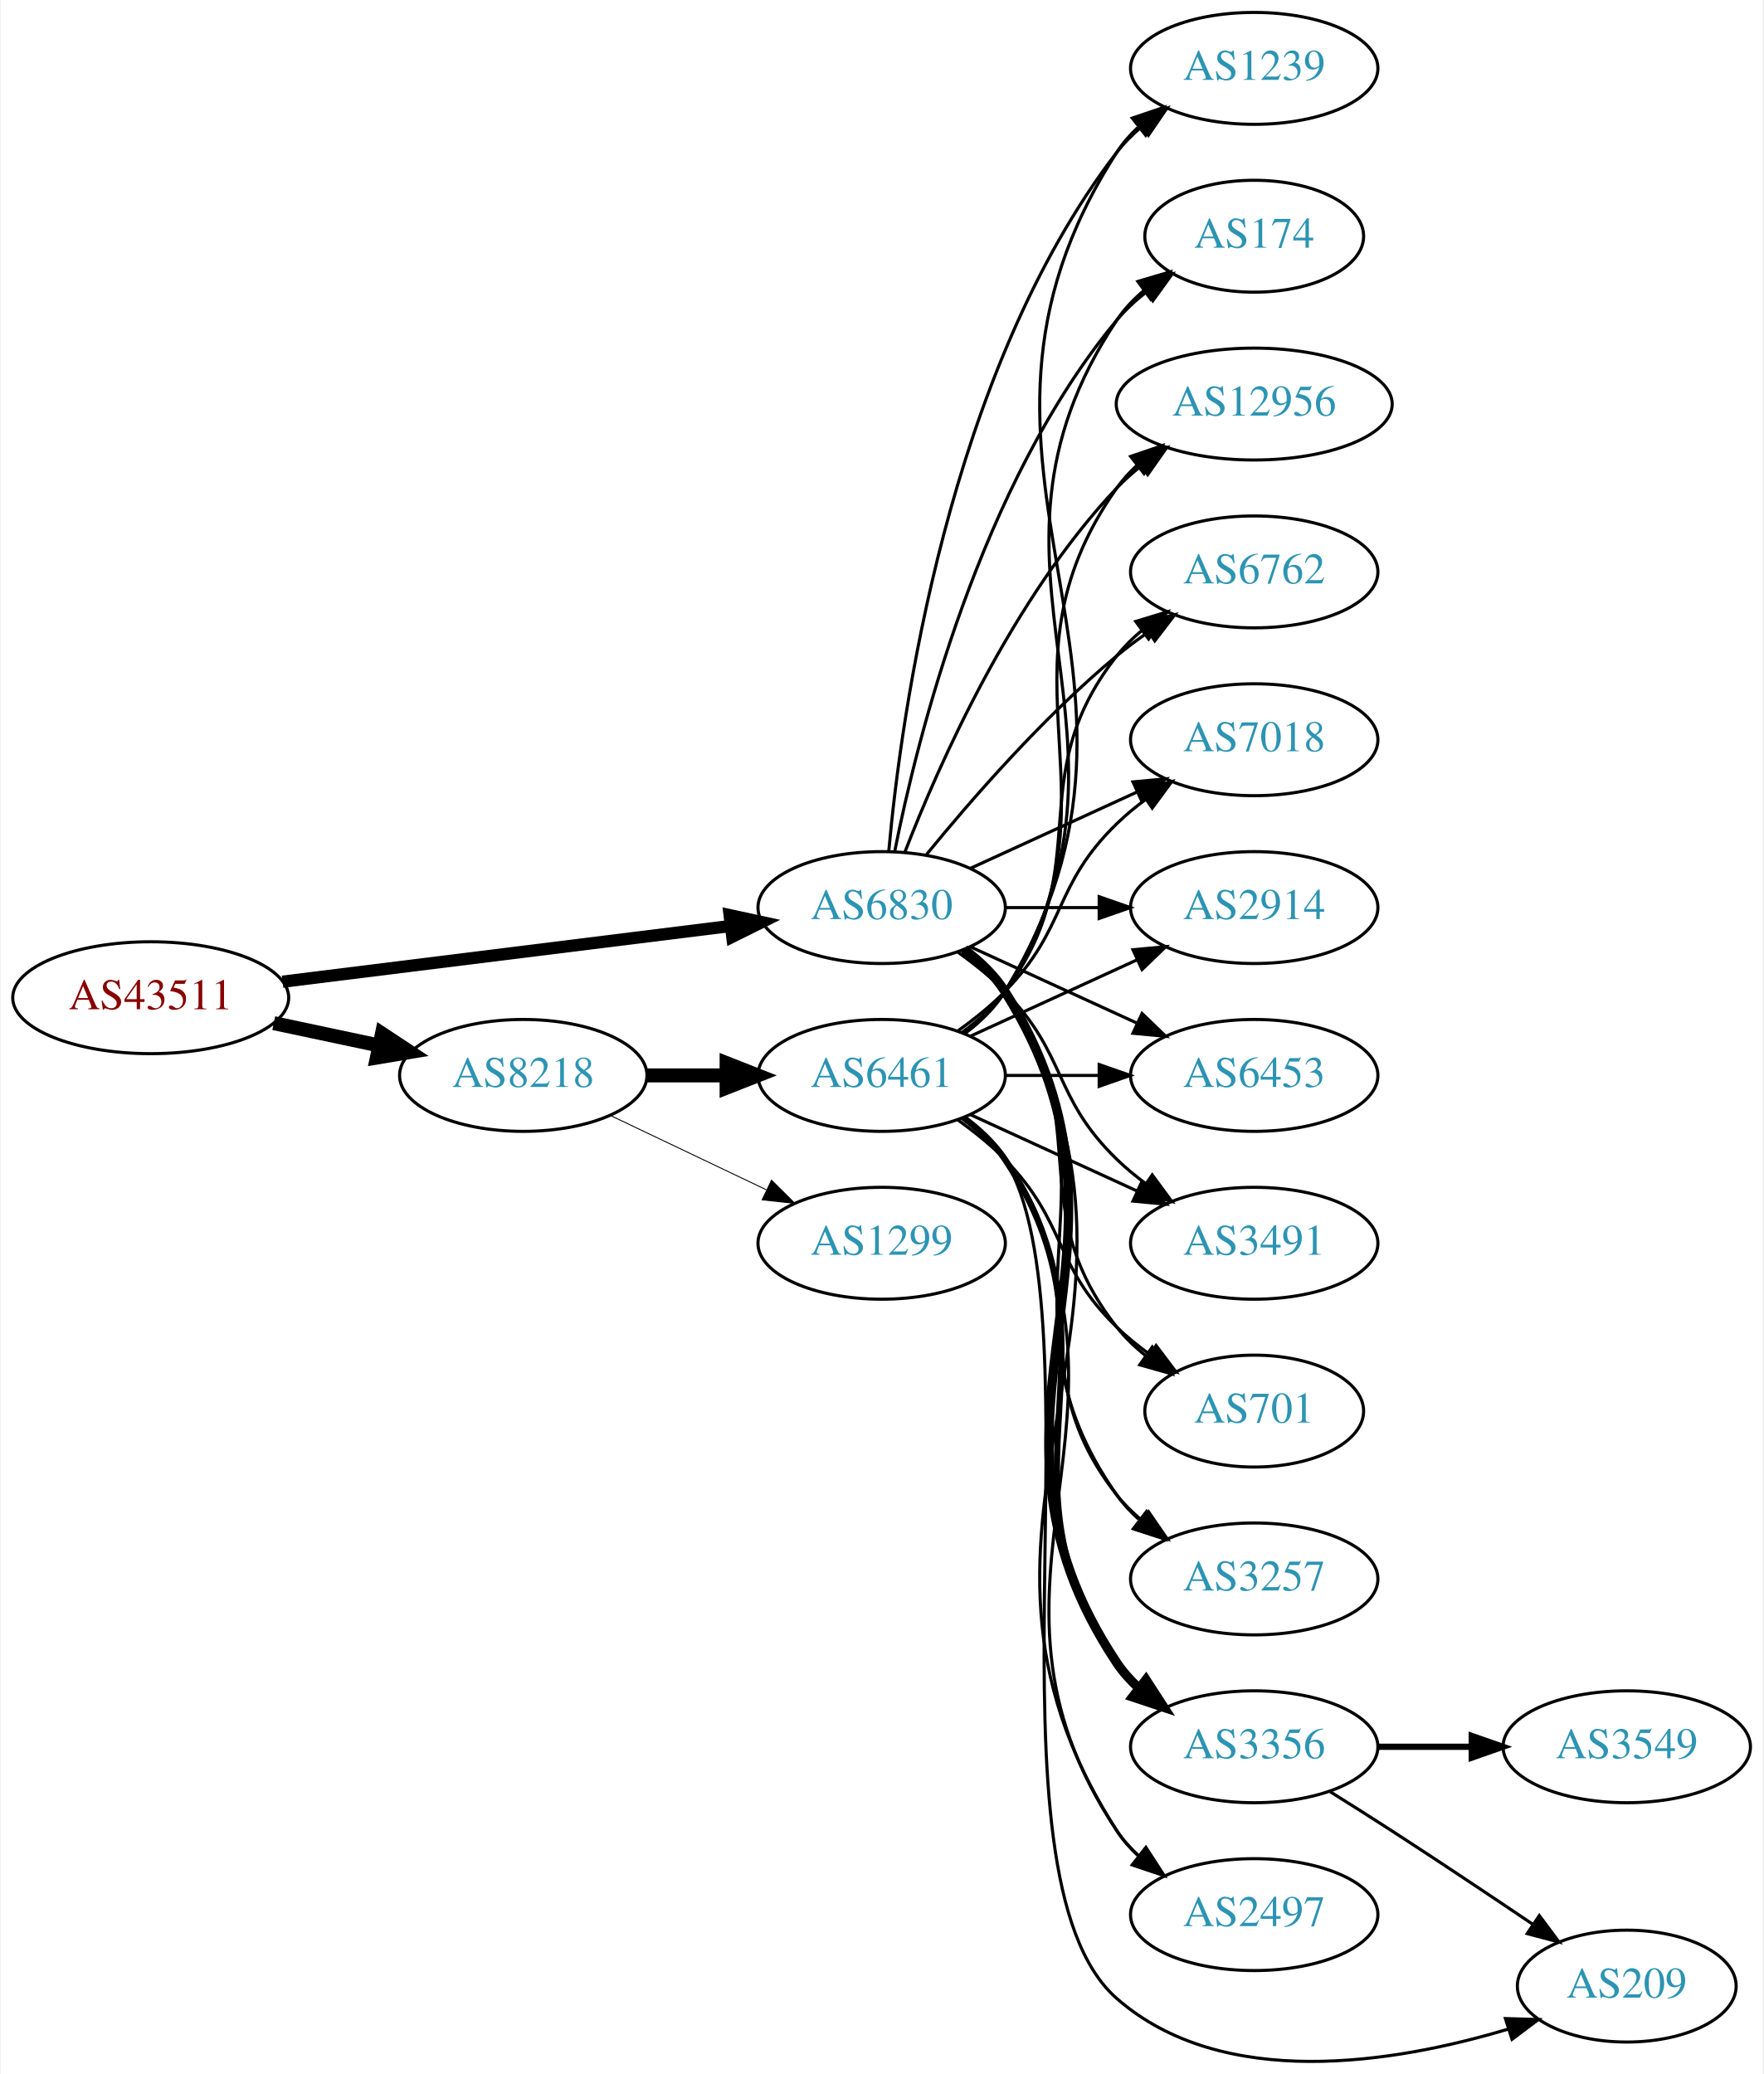
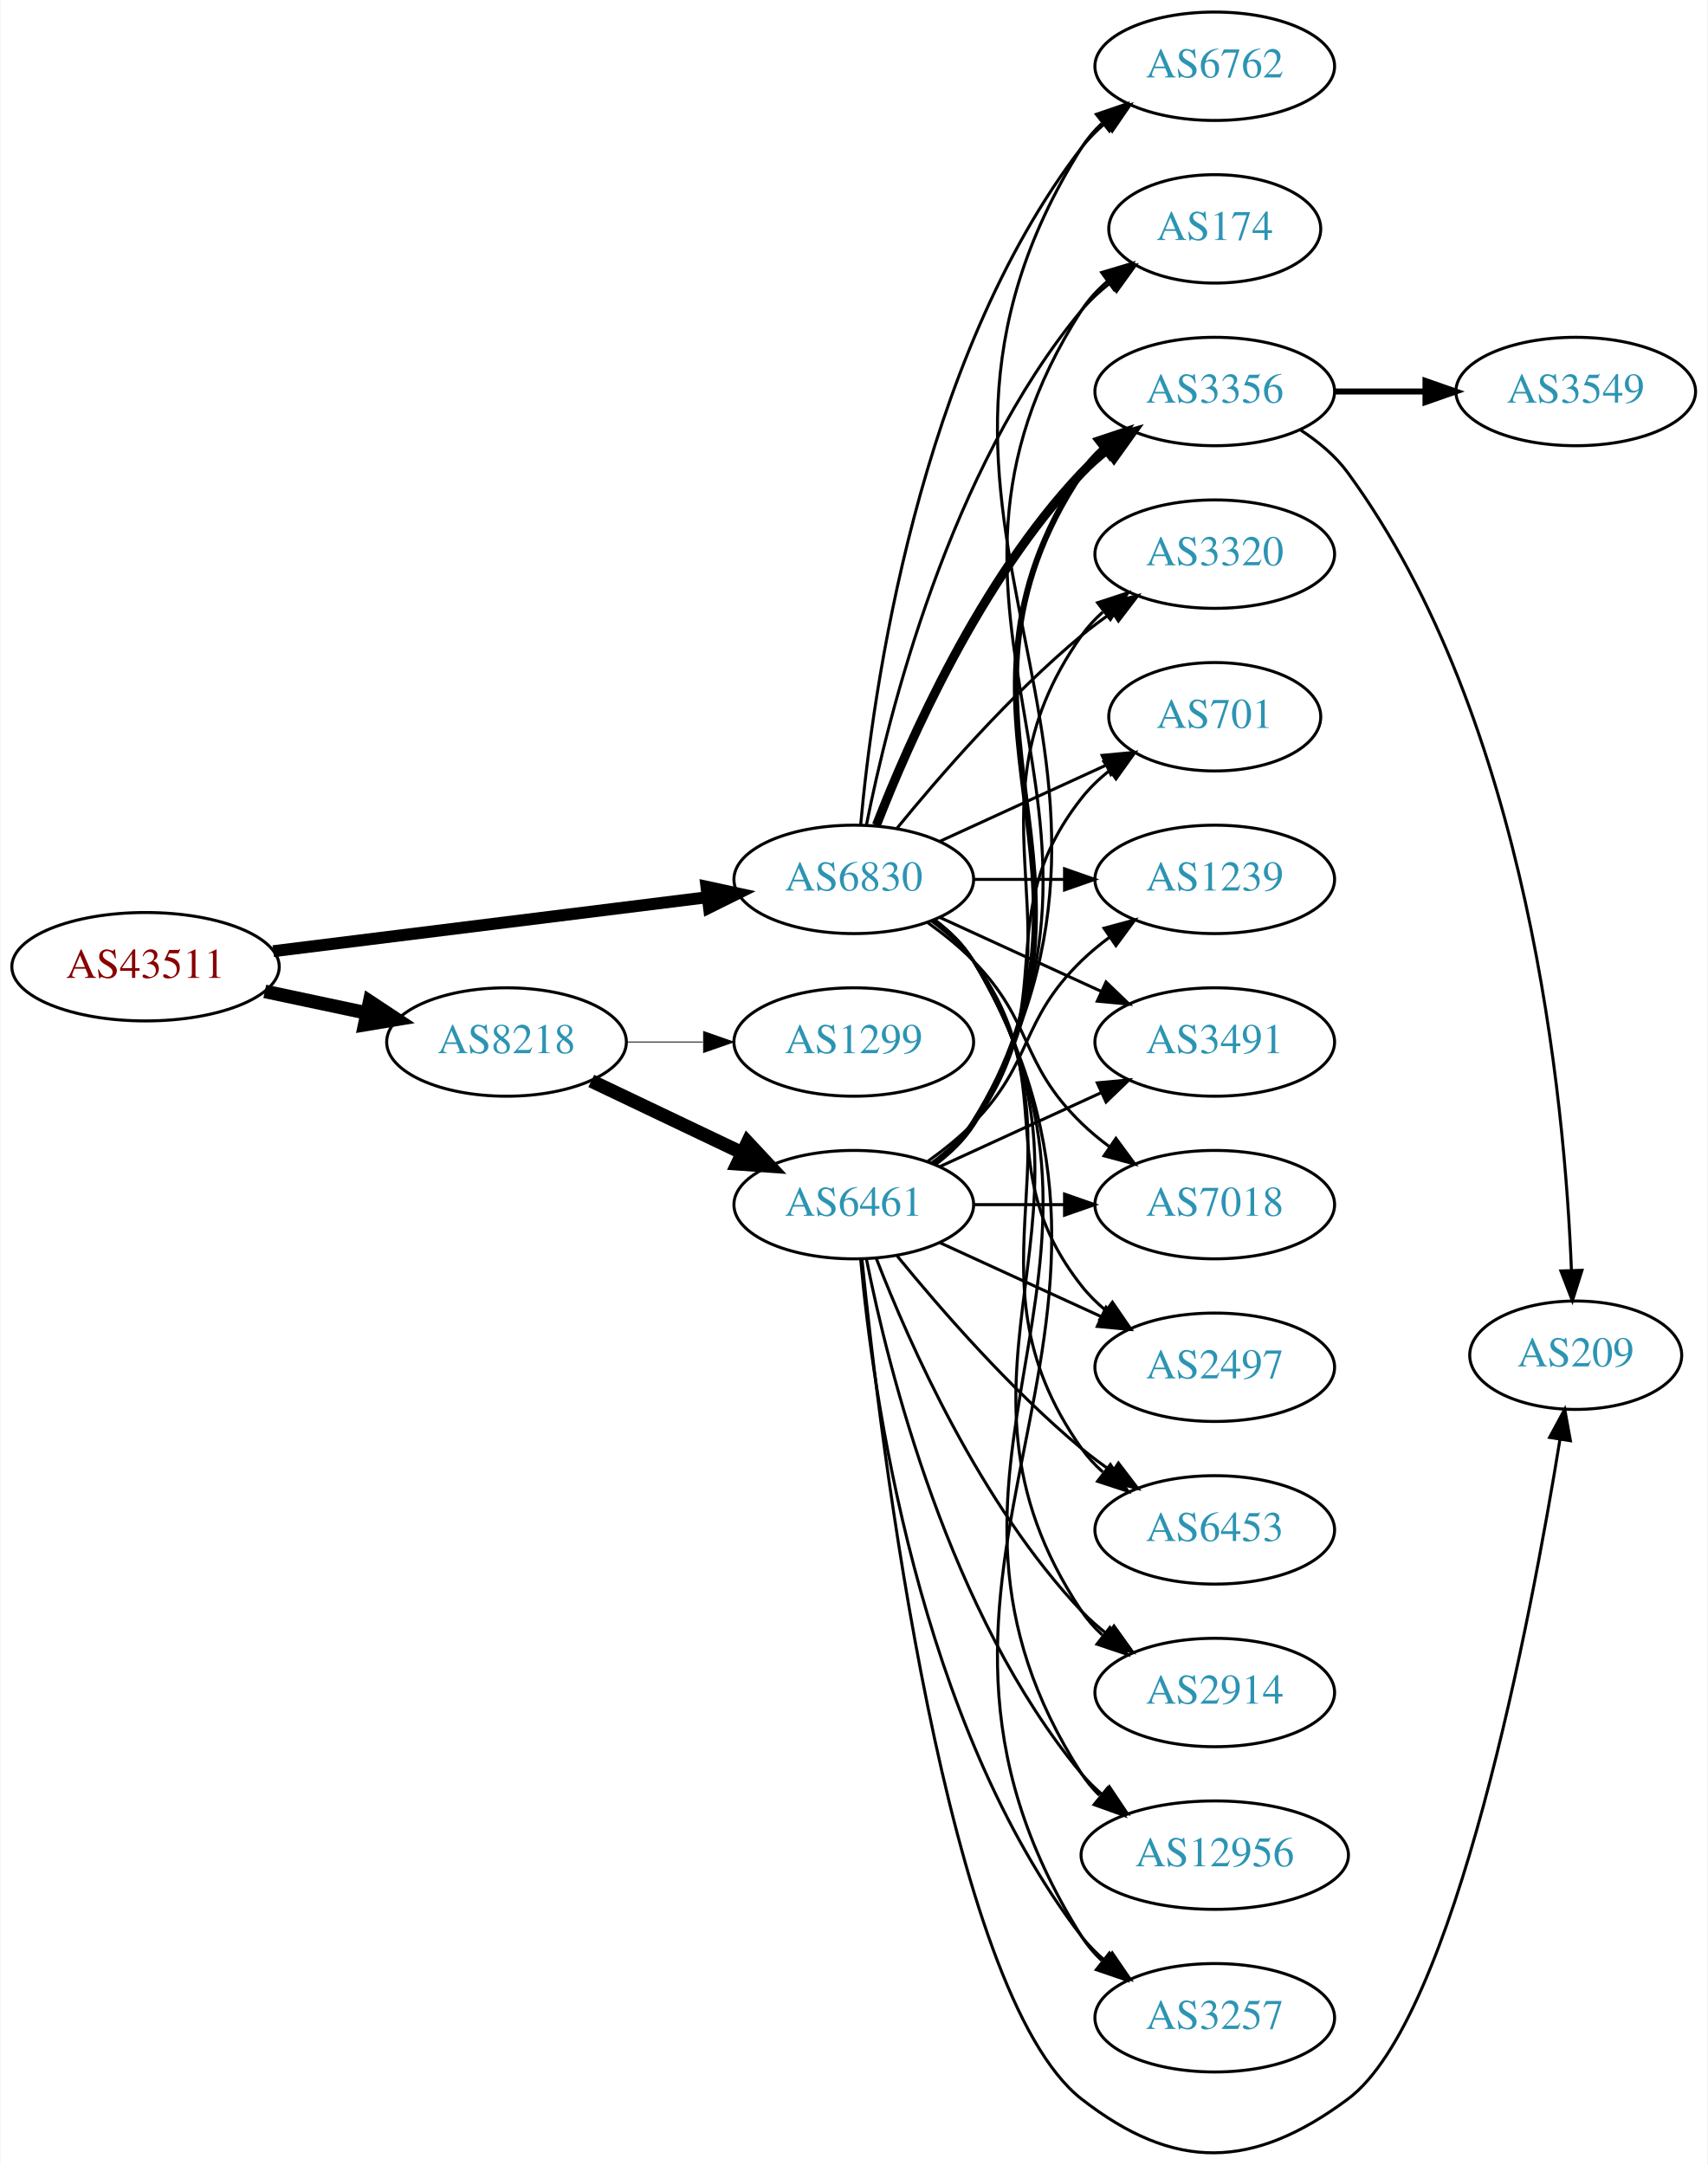
- <svg xmlns="http://www.w3.org/2000/svg" xmlns:xlink="http://www.w3.org/1999/xlink" width="567pt" height="667pt" viewBox="0.00 0.00 566.66 667.28">
-   <g id="graph0" class="graph" transform="scale(1 1) rotate(0) translate(4 663.283)">
-     <polygon fill="white" stroke="none" points="-4,4 -4,-663.283 562.663,-663.283 562.663,4 -4,4" />
+ <svg xmlns="http://www.w3.org/2000/svg" xmlns:xlink="http://www.w3.org/1999/xlink" width="567pt" height="719pt" viewBox="0.00 0.00 566.66 718.89">
+   <g id="graph0" class="graph" transform="scale(1 1) rotate(0) translate(4 714.887)">
+     <polygon fill="white" stroke="none" points="-4,4 -4,-714.887 562.663,-714.887 562.663,4 -4,4" />
    <g id="node1" class="node">
      <g id="a_node1">
        <a xlink:href="/asn/43511" xlink:title="AS43511 ~ EMARSYS eMarketing Systems AG [AT]">
-           <ellipse fill="#ffffff" stroke="black" cx="44.196" cy="-342.283" rx="44.393" ry="18" />
-           <text text-anchor="middle" x="44.196" y="-338.583" font-family="Times,serif" font-size="14.00" fill="#880000">AS43511</text>
+           <ellipse fill="#ffffff" stroke="black" cx="44.196" cy="-393.887" rx="44.393" ry="18" />
+           <text text-anchor="middle" x="44.196" y="-390.187" font-family="Times,serif" font-size="14.00" fill="#880000">AS43511</text>
        </a>
      </g>
    </g>
    <g id="node2" class="node">
      <g id="a_node2">
        <a xlink:href="/asn/6830" xlink:title="AS6830 ~ LGI-UPC [AT]">
-           <ellipse fill="#ffffff" stroke="black" cx="279.332" cy="-371.283" rx="39.794" ry="18" />
-           <text text-anchor="middle" x="279.332" y="-367.583" font-family="Times,serif" font-size="14.00" fill="#2c94b3">AS6830</text>
+           <ellipse fill="#ffffff" stroke="black" cx="279.332" cy="-422.887" rx="39.794" ry="18" />
+           <text text-anchor="middle" x="279.332" y="-419.187" font-family="Times,serif" font-size="14.00" fill="#2c94b3">AS6830</text>
        </a>
      </g>
    </g>
    <g id="edge1" class="edge">
-       <path fill="none" stroke="black" stroke-width="3.938" d="M86.607,-347.434C126.981,-352.456 188.325,-360.087 230.7,-365.358" />
-       <polygon fill="black" stroke="black" stroke-width="3.938" points="230.417,-368.849 240.772,-366.611 231.281,-361.903 230.417,-368.849" />
+       <path fill="none" stroke="black" stroke-width="3.971" d="M86.607,-399.038C126.981,-404.061 188.325,-411.691 230.7,-416.962" />
+       <polygon fill="black" stroke="black" stroke-width="3.971" points="230.417,-420.454 240.772,-418.215 231.281,-413.507 230.417,-420.454" />
    </g>
    <g id="node3" class="node">
      <g id="a_node3">
        <a xlink:href="/asn/8218" xlink:title="AS8218 ~ legacy Neotelecoms [FR]">
-           <ellipse fill="#ffffff" stroke="black" cx="164.039" cy="-317.283" rx="39.794" ry="18" />
-           <text text-anchor="middle" x="164.039" y="-313.583" font-family="Times,serif" font-size="14.00" fill="#2c94b3">AS8218</text>
+           <ellipse fill="#ffffff" stroke="black" cx="164.039" cy="-368.887" rx="39.794" ry="18" />
+           <text text-anchor="middle" x="164.039" y="-365.187" font-family="Times,serif" font-size="14.00" fill="#2c94b3">AS8218</text>
        </a>
      </g>
    </g>
    <g id="edge2" class="edge">
-       <path fill="none" stroke="black" stroke-width="4.5" d="M83.782,-334.097C94.575,-331.807 106.404,-329.297 117.556,-326.932" />
-       <polygon fill="black" stroke="black" stroke-width="4.5" points="118.592,-330.737 127.557,-324.81 116.958,-323.034 118.592,-330.737" />
+       <path fill="none" stroke="black" stroke-width="4.5" d="M83.782,-385.701C94.575,-383.412 106.404,-380.902 117.556,-378.536" />
+       <polygon fill="black" stroke="black" stroke-width="4.5" points="118.592,-382.342 127.557,-376.414 116.958,-374.638 118.592,-382.342" />
    </g>
    <g id="node4" class="node">
      <g id="a_node4">
-         <a xlink:href="/asn/3257" xlink:title="AS3257 ~ GTT [DE]">
-           <ellipse fill="#ffffff" stroke="black" cx="399.174" cy="-155.283" rx="39.794" ry="18" />
-           <text text-anchor="middle" x="399.174" y="-151.583" font-family="Times,serif" font-size="14.00" fill="#2c94b3">AS3257</text>
+         <a xlink:href="/asn/6453" xlink:title="AS6453 ~ TATA COMMUNICATIONS (AMERICA) INC [US]">
+           <ellipse fill="#ffffff" stroke="black" cx="399.174" cy="-206.887" rx="39.794" ry="18" />
+           <text text-anchor="middle" x="399.174" y="-203.187" font-family="Times,serif" font-size="14.00" fill="#2c94b3">AS6453</text>
        </a>
      </g>
    </g>
    <g id="edge3" class="edge">
-       <path fill="none" stroke="black" d="M305.651,-357.676C310.707,-353.932 315.518,-349.452 318.978,-344.283 360.003,-282.988 312.399,-242.507 354.978,-182.283 356.969,-179.466 359.356,-176.882 361.972,-174.523" />
-       <polygon fill="black" stroke="black" points="364.525,-176.977 370.34,-168.121 360.271,-171.417 364.525,-176.977" />
+       <path fill="none" stroke="black" d="M305.651,-409.28C310.707,-405.536 315.518,-401.057 318.978,-395.887 360.003,-334.593 312.399,-294.112 354.978,-233.887 356.969,-231.071 359.356,-228.486 361.972,-226.127" />
+       <polygon fill="black" stroke="black" points="364.525,-228.582 370.34,-219.726 360.271,-223.022 364.525,-228.582" />
    </g>
    <g id="node5" class="node">
      <g id="a_node5">
-         <a xlink:href="/asn/3356" xlink:title="AS3356 ~ Level 3 Parent, LLC [US]">
-           <ellipse fill="#ffffff" stroke="black" cx="399.174" cy="-101.283" rx="39.794" ry="18" />
-           <text text-anchor="middle" x="399.174" y="-97.583" font-family="Times,serif" font-size="14.00" fill="#2c94b3">AS3356</text>
+         <a xlink:href="/asn/2914" xlink:title="AS2914 ~ NTT America, Inc. [US]">
+           <ellipse fill="#ffffff" stroke="black" cx="399.174" cy="-152.887" rx="39.794" ry="18" />
+           <text text-anchor="middle" x="399.174" y="-149.187" font-family="Times,serif" font-size="14.00" fill="#2c94b3">AS2914</text>
        </a>
      </g>
    </g>
    <g id="edge4" class="edge">
-       <path fill="none" stroke="black" stroke-width="3" d="M305.858,-357.81C310.903,-354.059 315.658,-349.543 318.978,-344.283 370.928,-261.983 300.94,-209.226 354.978,-128.283 356.893,-125.414 359.227,-122.793 361.808,-120.41" />
-       <polygon fill="black" stroke="black" stroke-width="3" points="364.359,-122.861 370.12,-113.97 360.071,-117.328 364.359,-122.861" />
+       <path fill="none" stroke="black" d="M305.858,-409.415C310.903,-405.664 315.658,-401.147 318.978,-395.887 370.928,-313.588 300.94,-260.831 354.978,-179.887 356.893,-177.019 359.227,-174.397 361.808,-172.015" />
+       <polygon fill="black" stroke="black" points="364.359,-174.466 370.12,-165.574 360.071,-168.933 364.359,-174.466" />
    </g>
    <g id="node6" class="node">
      <g id="a_node6">
-         <a xlink:href="/asn/2497" xlink:title="AS2497 ~ Internet Initiative Japan Inc. [JP]">
-           <ellipse fill="#ffffff" stroke="black" cx="399.174" cy="-47.283" rx="39.794" ry="18" />
-           <text text-anchor="middle" x="399.174" y="-43.583" font-family="Times,serif" font-size="14.00" fill="#2c94b3">AS2497</text>
+         <a xlink:href="/asn/12956" xlink:title="AS12956 ~ TELXIUS [ES]">
+           <ellipse fill="#ffffff" stroke="black" cx="399.174" cy="-98.887" rx="44.393" ry="18" />
+           <text text-anchor="middle" x="399.174" y="-95.187" font-family="Times,serif" font-size="14.00" fill="#2c94b3">AS12956</text>
        </a>
      </g>
    </g>
    <g id="edge5" class="edge">
-       <path fill="none" stroke="black" d="M305.985,-357.889C311.024,-354.134 315.744,-349.596 318.978,-344.283 381.922,-240.87 289.409,-176.051 354.978,-74.283 356.846,-71.383 359.148,-68.741 361.707,-66.344" />
-       <polygon fill="black" stroke="black" points="364.256,-68.794 369.983,-59.88 359.948,-63.277 364.256,-68.794" />
+       <path fill="none" stroke="black" d="M305.985,-409.494C311.024,-405.739 315.744,-401.201 318.978,-395.887 381.922,-292.475 289.409,-227.655 354.978,-125.887 356.64,-123.308 358.644,-120.933 360.868,-118.752" />
+       <polygon fill="black" stroke="black" points="363.531,-121.099 369.094,-112.082 359.122,-115.662 363.531,-121.099" />
    </g>
    <g id="node7" class="node">
      <g id="a_node7">
-         <a xlink:href="/asn/1239" xlink:title="AS1239 ~ Sprint [US]">
-           <ellipse fill="#ffffff" stroke="black" cx="399.174" cy="-641.283" rx="39.794" ry="18" />
-           <text text-anchor="middle" x="399.174" y="-637.583" font-family="Times,serif" font-size="14.00" fill="#2c94b3">AS1239</text>
+         <a xlink:href="/asn/3257" xlink:title="AS3257 ~ GTT [DE]">
+           <ellipse fill="#ffffff" stroke="black" cx="399.174" cy="-44.887" rx="39.794" ry="18" />
+           <text text-anchor="middle" x="399.174" y="-41.187" font-family="Times,serif" font-size="14.00" fill="#2c94b3">AS3257</text>
        </a>
      </g>
    </g>
    <g id="edge6" class="edge">
-       <path fill="none" stroke="black" d="M281.616,-389.4C285.514,-432.615 300.531,-543.414 354.978,-614.283 357.268,-617.263 359.988,-619.998 362.932,-622.487" />
-       <polygon fill="black" stroke="black" points="360.979,-625.395 371.109,-628.5 365.126,-619.756 360.979,-625.395" />
+       <path fill="none" stroke="black" d="M306.072,-409.546C311.106,-405.788 315.802,-401.236 318.978,-395.887 392.949,-271.307 277.844,-194.534 354.978,-71.887 356.814,-68.968 359.094,-66.311 361.638,-63.905" />
+       <polygon fill="black" stroke="black" points="364.187,-66.354 369.891,-57.426 359.864,-60.848 364.187,-66.354" />
    </g>
    <g id="node8" class="node">
      <g id="a_node8">
-         <a xlink:href="/asn/174" xlink:title="AS174 ~ Cogent Communications [US]">
-           <ellipse fill="#ffffff" stroke="black" cx="399.174" cy="-587.283" rx="35.194" ry="18" />
-           <text text-anchor="middle" x="399.174" y="-583.583" font-family="Times,serif" font-size="14.00" fill="#2c94b3">AS174</text>
+         <a xlink:href="/asn/6762" xlink:title="AS6762 ~ TELECOM ITALIA SPARKLE S.p.A. [IT]">
+           <ellipse fill="#ffffff" stroke="black" cx="399.174" cy="-692.887" rx="39.794" ry="18" />
+           <text text-anchor="middle" x="399.174" y="-689.187" font-family="Times,serif" font-size="14.00" fill="#2c94b3">AS6762</text>
        </a>
      </g>
    </g>
    <g id="edge7" class="edge">
-       <path fill="none" stroke="black" d="M283.53,-389.355C290.694,-425.424 310.968,-507.408 354.978,-560.283 357.715,-563.571 360.96,-566.58 364.423,-569.299" />
-       <polygon fill="black" stroke="black" points="362.558,-572.266 372.764,-575.11 366.56,-566.522 362.558,-572.266" />
+       <path fill="none" stroke="black" d="M281.616,-441.004C285.514,-484.22 300.531,-595.018 354.978,-665.887 357.268,-668.868 359.988,-671.603 362.932,-674.092" />
+       <polygon fill="black" stroke="black" points="360.979,-677 371.109,-680.105 365.126,-671.36 360.979,-677" />
    </g>
    <g id="node9" class="node">
      <g id="a_node9">
-         <a xlink:href="/asn/12956" xlink:title="AS12956 ~ TELXIUS [ES]">
-           <ellipse fill="#ffffff" stroke="black" cx="399.174" cy="-533.283" rx="44.393" ry="18" />
-           <text text-anchor="middle" x="399.174" y="-529.583" font-family="Times,serif" font-size="14.00" fill="#2c94b3">AS12956</text>
+         <a xlink:href="/asn/174" xlink:title="AS174 ~ Cogent Communications [US]">
+           <ellipse fill="#ffffff" stroke="black" cx="399.174" cy="-638.887" rx="35.194" ry="18" />
+           <text text-anchor="middle" x="399.174" y="-635.187" font-family="Times,serif" font-size="14.00" fill="#2c94b3">AS174</text>
        </a>
      </g>
    </g>
    <g id="edge8" class="edge">
-       <path fill="none" stroke="black" d="M286.855,-389.277C297.605,-417.011 321.262,-470.712 354.978,-506.283 357.362,-508.798 360.029,-511.176 362.835,-513.4" />
-       <polygon fill="black" stroke="black" points="360.828,-516.267 370.997,-519.244 364.904,-510.576 360.828,-516.267" />
+       <path fill="none" stroke="black" d="M283.53,-440.96C290.694,-477.028 310.968,-559.012 354.978,-611.887 357.715,-615.175 360.96,-618.185 364.423,-620.904" />
+       <polygon fill="black" stroke="black" points="362.558,-623.87 372.764,-626.715 366.56,-618.126 362.558,-623.87" />
    </g>
    <g id="node10" class="node">
      <g id="a_node10">
-         <a xlink:href="/asn/6762" xlink:title="AS6762 ~ TELECOM ITALIA SPARKLE S.p.A. [IT]">
-           <ellipse fill="#ffffff" stroke="black" cx="399.174" cy="-479.283" rx="39.794" ry="18" />
-           <text text-anchor="middle" x="399.174" y="-475.583" font-family="Times,serif" font-size="14.00" fill="#2c94b3">AS6762</text>
+         <a xlink:href="/asn/3356" xlink:title="AS3356 ~ Level 3 Parent, LLC [US]">
+           <ellipse fill="#ffffff" stroke="black" cx="399.174" cy="-584.887" rx="39.794" ry="18" />
+           <text text-anchor="middle" x="399.174" y="-581.187" font-family="Times,serif" font-size="14.00" fill="#2c94b3">AS3356</text>
        </a>
      </g>
    </g>
    <g id="edge9" class="edge">
-       <path fill="none" stroke="black" d="M293.751,-388.347C307.865,-405.657 331.28,-432.627 354.978,-452.283 358.194,-454.95 361.695,-457.553 365.265,-460.024" />
-       <polygon fill="black" stroke="black" points="363.343,-462.949 373.622,-465.518 367.189,-457.1 363.343,-462.949" />
+       <path fill="none" stroke="black" stroke-width="3" d="M286.855,-440.882C297.605,-468.615 321.262,-522.316 354.978,-557.887 357.564,-560.615 360.481,-563.181 363.55,-565.565" />
+       <polygon fill="black" stroke="black" stroke-width="3" points="361.704,-568.545 371.898,-571.431 365.728,-562.818 361.704,-568.545" />
    </g>
    <g id="node11" class="node">
      <g id="a_node11">
-         <a xlink:href="/asn/7018" xlink:title="AS7018 ~ AT&amp;T Services, Inc. [US]">
-           <ellipse fill="#ffffff" stroke="black" cx="399.174" cy="-425.283" rx="39.794" ry="18" />
-           <text text-anchor="middle" x="399.174" y="-421.583" font-family="Times,serif" font-size="14.00" fill="#2c94b3">AS7018</text>
+         <a xlink:href="/asn/3320" xlink:title="AS3320 ~ DTAG [DE]">
+           <ellipse fill="#ffffff" stroke="black" cx="399.174" cy="-530.887" rx="39.794" ry="18" />
+           <text text-anchor="middle" x="399.174" y="-527.187" font-family="Times,serif" font-size="14.00" fill="#2c94b3">AS3320</text>
        </a>
      </g>
    </g>
    <g id="edge10" class="edge">
-       <path fill="none" stroke="black" d="M307.96,-383.943C323.917,-391.255 344.188,-400.544 361.471,-408.464" />
-       <polygon fill="black" stroke="black" points="360.169,-411.717 370.718,-412.701 363.085,-405.354 360.169,-411.717" />
+       <path fill="none" stroke="black" d="M293.751,-439.952C307.865,-457.262 331.28,-484.232 354.978,-503.887 358.194,-506.555 361.695,-509.158 365.265,-511.628" />
+       <polygon fill="black" stroke="black" points="363.343,-514.553 373.622,-517.123 367.189,-508.704 363.343,-514.553" />
    </g>
    <g id="node12" class="node">
      <g id="a_node12">
-         <a xlink:href="/asn/2914" xlink:title="AS2914 ~ NTT America, Inc. [US]">
-           <ellipse fill="#ffffff" stroke="black" cx="399.174" cy="-371.283" rx="39.794" ry="18" />
-           <text text-anchor="middle" x="399.174" y="-367.583" font-family="Times,serif" font-size="14.00" fill="#2c94b3">AS2914</text>
+         <a xlink:href="/asn/701" xlink:title="AS701 ~ UUNET [US]">
+           <ellipse fill="#ffffff" stroke="black" cx="399.174" cy="-476.887" rx="35.194" ry="18" />
+           <text text-anchor="middle" x="399.174" y="-473.187" font-family="Times,serif" font-size="14.00" fill="#2c94b3">AS701</text>
        </a>
      </g>
    </g>
    <g id="edge11" class="edge">
-       <path fill="none" stroke="black" d="M319.244,-371.283C328.798,-371.283 339.147,-371.283 349.11,-371.283" />
-       <polygon fill="black" stroke="black" points="349.302,-374.783 359.302,-371.283 349.302,-367.783 349.302,-374.783" />
+       <path fill="none" stroke="black" d="M307.96,-435.548C324.377,-443.07 345.358,-452.685 362.955,-460.748" />
+       <polygon fill="black" stroke="black" points="361.783,-464.061 372.332,-465.045 364.7,-457.698 361.783,-464.061" />
    </g>
    <g id="node13" class="node">
      <g id="a_node13">
-         <a xlink:href="/asn/6453" xlink:title="AS6453 ~ TATA COMMUNICATIONS (AMERICA) INC [US]">
-           <ellipse fill="#ffffff" stroke="black" cx="399.174" cy="-317.283" rx="39.794" ry="18" />
-           <text text-anchor="middle" x="399.174" y="-313.583" font-family="Times,serif" font-size="14.00" fill="#2c94b3">AS6453</text>
+         <a xlink:href="/asn/1239" xlink:title="AS1239 ~ Sprint [US]">
+           <ellipse fill="#ffffff" stroke="black" cx="399.174" cy="-422.887" rx="39.794" ry="18" />
+           <text text-anchor="middle" x="399.174" y="-419.187" font-family="Times,serif" font-size="14.00" fill="#2c94b3">AS1239</text>
        </a>
      </g>
    </g>
    <g id="edge12" class="edge">
-       <path fill="none" stroke="black" d="M307.96,-358.622C323.917,-351.31 344.188,-342.021 361.471,-334.102" />
-       <polygon fill="black" stroke="black" points="363.085,-337.212 370.718,-329.864 360.169,-330.848 363.085,-337.212" />
+       <path fill="none" stroke="black" d="M319.244,-422.887C328.798,-422.887 339.147,-422.887 349.11,-422.887" />
+       <polygon fill="black" stroke="black" points="349.302,-426.387 359.302,-422.887 349.302,-419.387 349.302,-426.387" />
    </g>
    <g id="node14" class="node">
      <g id="a_node14">
        <a xlink:href="/asn/3491" xlink:title="AS3491 ~ PCCW Global, Inc. [US]">
-           <ellipse fill="#ffffff" stroke="black" cx="399.174" cy="-263.283" rx="39.794" ry="18" />
-           <text text-anchor="middle" x="399.174" y="-259.583" font-family="Times,serif" font-size="14.00" fill="#2c94b3">AS3491</text>
+           <ellipse fill="#ffffff" stroke="black" cx="399.174" cy="-368.887" rx="39.794" ry="18" />
+           <text text-anchor="middle" x="399.174" y="-365.187" font-family="Times,serif" font-size="14.00" fill="#2c94b3">AS3491</text>
        </a>
      </g>
    </g>
    <g id="edge13" class="edge">
-       <path fill="none" stroke="black" d="M303.926,-356.893C309.182,-353.135 314.513,-348.846 318.978,-344.283 339.151,-323.665 334.285,-310.377 354.978,-290.283 357.823,-287.52 360.997,-284.896 364.297,-282.448" />
-       <polygon fill="black" stroke="black" points="366.363,-285.276 372.645,-276.745 362.414,-279.496 366.363,-285.276" />
+       <path fill="none" stroke="black" d="M307.96,-410.227C323.917,-402.914 344.188,-393.626 361.471,-385.706" />
+       <polygon fill="black" stroke="black" points="363.085,-388.816 370.718,-381.468 360.169,-382.452 363.085,-388.816" />
    </g>
    <g id="node15" class="node">
      <g id="a_node15">
-         <a xlink:href="/asn/701" xlink:title="AS701 ~ UUNET [US]">
-           <ellipse fill="#ffffff" stroke="black" cx="399.174" cy="-209.283" rx="35.194" ry="18" />
-           <text text-anchor="middle" x="399.174" y="-205.583" font-family="Times,serif" font-size="14.00" fill="#2c94b3">AS701</text>
+         <a xlink:href="/asn/7018" xlink:title="AS7018 ~ AT&amp;T Services, Inc. [US]">
+           <ellipse fill="#ffffff" stroke="black" cx="399.174" cy="-314.887" rx="39.794" ry="18" />
+           <text text-anchor="middle" x="399.174" y="-311.187" font-family="Times,serif" font-size="14.00" fill="#2c94b3">AS7018</text>
        </a>
      </g>
    </g>
    <g id="edge14" class="edge">
-       <path fill="none" stroke="black" d="M305.262,-357.401C310.338,-353.671 315.256,-349.267 318.978,-344.283 349.249,-303.741 323.679,-276.037 354.978,-236.283 357.625,-232.921 360.813,-229.866 364.245,-227.122" />
-       <polygon fill="black" stroke="black" points="366.383,-229.897 372.552,-221.283 362.358,-224.17 366.383,-229.897" />
+       <path fill="none" stroke="black" d="M303.926,-408.498C309.182,-404.739 314.513,-400.45 318.978,-395.887 339.151,-375.27 334.285,-361.982 354.978,-341.887 357.823,-339.124 360.997,-336.501 364.297,-334.053" />
+       <polygon fill="black" stroke="black" points="366.363,-336.881 372.645,-328.349 362.414,-331.101 366.363,-336.881" />
+     </g>
+     <g id="node16" class="node">
+       <g id="a_node16">
+         <a xlink:href="/asn/2497" xlink:title="AS2497 ~ Internet Initiative Japan Inc. [JP]">
+           <ellipse fill="#ffffff" stroke="black" cx="399.174" cy="-260.887" rx="39.794" ry="18" />
+           <text text-anchor="middle" x="399.174" y="-257.187" font-family="Times,serif" font-size="14.00" fill="#2c94b3">AS2497</text>
+         </a>
+       </g>
+     </g>
+     <g id="edge15" class="edge">
+       <path fill="none" stroke="black" d="M305.262,-409.006C310.338,-405.276 315.256,-400.871 318.978,-395.887 349.249,-355.345 323.679,-327.641 354.978,-287.887 357.303,-284.934 360.047,-282.217 363.006,-279.74" />
+       <polygon fill="black" stroke="black" points="365.199,-282.472 371.203,-273.743 361.065,-276.823 365.199,-282.472" />
+     </g>
+     <g id="node19" class="node">
+       <g id="a_node19">
+         <a xlink:href="/asn/6461" xlink:title="AS6461 ~ Zayo Bandwidth [US]">
+           <ellipse fill="#ffffff" stroke="black" cx="279.332" cy="-314.887" rx="39.794" ry="18" />
+           <text text-anchor="middle" x="279.332" y="-311.187" font-family="Times,serif" font-size="14.00" fill="#2c94b3">AS6461</text>
+         </a>
+       </g>
+     </g>
+     <g id="edge18" class="edge">
+       <path fill="none" stroke="black" stroke-width="4.5" d="M192.175,-355.953C207.169,-348.806 225.99,-339.835 242.213,-332.103" />
+       <polygon fill="black" stroke="black" stroke-width="4.5" points="244.084,-335.573 251.417,-327.716 240.695,-328.464 244.084,-335.573" />
+     </g>
+     <g id="node20" class="node">
+       <g id="a_node20">
+         <a xlink:href="/asn/1299" xlink:title="AS1299 ~ Telia Carrier [EU]">
+           <ellipse fill="#ffffff" stroke="black" cx="279.332" cy="-368.887" rx="39.794" ry="18" />
+           <text text-anchor="middle" x="279.332" y="-365.187" font-family="Times,serif" font-size="14.00" fill="#2c94b3">AS1299</text>
+         </a>
+       </g>
+     </g>
+     <g id="edge19" class="edge">
+       <path fill="none" stroke="black" stroke-width="0.281" d="M203.711,-368.887C211.914,-368.887 220.678,-368.887 229.21,-368.887" />
+       <polygon fill="black" stroke="black" stroke-width="0.281" points="229.449,-372.387 239.449,-368.887 229.449,-365.387 229.449,-372.387" />
+     </g>
+     <g id="node17" class="node">
+       <g id="a_node17">
+         <a xlink:href="/asn/209" xlink:title="AS209 ~ CenturyLink Communications, LLC [US]">
+           <ellipse fill="#ffffff" stroke="black" cx="519.017" cy="-264.887" rx="35.194" ry="18" />
+           <text text-anchor="middle" x="519.017" y="-261.187" font-family="Times,serif" font-size="14.00" fill="#2c94b3">AS209</text>
+         </a>
+       </g>
+     </g>
+     <g id="edge16" class="edge">
+       <path fill="none" stroke="black" d="M427.435,-572.251C433.414,-568.38 439.197,-563.601 443.37,-557.887 503.597,-475.424 515.396,-349.099 517.589,-293.19" />
+       <polygon fill="black" stroke="black" points="521.094,-293.086 517.912,-282.98 514.098,-292.865 521.094,-293.086" />
    </g>
    <g id="node18" class="node">
      <g id="a_node18">
-         <a xlink:href="/asn/6461" xlink:title="AS6461 ~ Zayo Bandwidth [US]">
-           <ellipse fill="#ffffff" stroke="black" cx="279.332" cy="-317.283" rx="39.794" ry="18" />
-           <text text-anchor="middle" x="279.332" y="-313.583" font-family="Times,serif" font-size="14.00" fill="#2c94b3">AS6461</text>
+         <a xlink:href="/asn/3549" xlink:title="AS3549 ~ Level 3 Parent, LLC [US]">
+           <ellipse fill="#ffffff" stroke="black" cx="519.017" cy="-584.887" rx="39.794" ry="18" />
+           <text text-anchor="middle" x="519.017" y="-581.187" font-family="Times,serif" font-size="14.00" fill="#2c94b3">AS3549</text>
        </a>
      </g>
    </g>
    <g id="edge17" class="edge">
-       <path fill="none" stroke="black" stroke-width="4.5" d="M203.711,-317.283C211.914,-317.283 220.678,-317.283 229.21,-317.283" />
-       <polygon fill="black" stroke="black" stroke-width="4.5" points="229.449,-321.22 239.449,-317.283 229.449,-313.345 229.449,-321.22" />
-     </g>
-     <g id="node19" class="node">
-       <g id="a_node19">
-         <a xlink:href="/asn/1299" xlink:title="AS1299 ~ Telia Carrier [EU]">
-           <ellipse fill="#ffffff" stroke="black" cx="279.332" cy="-263.283" rx="39.794" ry="18" />
-           <text text-anchor="middle" x="279.332" y="-259.583" font-family="Times,serif" font-size="14.00" fill="#2c94b3">AS1299</text>
-         </a>
-       </g>
-     </g>
-     <g id="edge18" class="edge">
-       <path fill="none" stroke="black" stroke-width="0.3" d="M192.175,-304.348C207.169,-297.202 225.99,-288.231 242.213,-280.498" />
-       <polygon fill="black" stroke="black" stroke-width="0.3" points="243.895,-283.574 251.417,-276.111 240.884,-277.255 243.895,-283.574" />
-     </g>
-     <g id="node16" class="node">
-       <g id="a_node16">
-         <a xlink:href="/asn/209" xlink:title="AS209 ~ CenturyLink Communications, LLC [US]">
-           <ellipse fill="#ffffff" stroke="black" cx="519.017" cy="-24.283" rx="35.194" ry="18" />
-           <text text-anchor="middle" x="519.017" y="-20.583" font-family="Times,serif" font-size="14.00" fill="#2c94b3">AS209</text>
-         </a>
-       </g>
-     </g>
-     <g id="edge15" class="edge">
-       <path fill="none" stroke="black" d="M423.574,-86.844C430.015,-82.818 436.985,-78.415 443.37,-74.283 458.409,-64.55 474.977,-53.487 488.676,-44.246" />
-       <polygon fill="black" stroke="black" points="490.896,-46.97 497.219,-38.469 486.975,-41.171 490.896,-46.97" />
-     </g>
-     <g id="node17" class="node">
-       <g id="a_node17">
-         <a xlink:href="/asn/3549" xlink:title="AS3549 ~ Level 3 Parent, LLC [US]">
-           <ellipse fill="#ffffff" stroke="black" cx="519.017" cy="-101.283" rx="39.794" ry="18" />
-           <text text-anchor="middle" x="519.017" y="-97.583" font-family="Times,serif" font-size="14.00" fill="#2c94b3">AS3549</text>
-         </a>
-       </g>
-     </g>
-     <g id="edge16" class="edge">
-       <path fill="none" stroke="black" stroke-width="2" d="M439.087,-101.283C448.64,-101.283 458.99,-101.283 468.952,-101.283" />
-       <polygon fill="black" stroke="black" stroke-width="2" points="469.145,-104.783 479.145,-101.283 469.145,-97.783 469.145,-104.783" />
+       <path fill="none" stroke="black" stroke-width="2" d="M439.087,-584.887C448.64,-584.887 458.99,-584.887 468.952,-584.887" />
+       <polygon fill="black" stroke="black" stroke-width="2" points="469.145,-588.387 479.145,-584.887 469.145,-581.387 469.145,-588.387" />
+     </g>
+     <g id="edge28" class="edge">
+       <path fill="none" stroke="black" d="M293.751,-297.823C307.865,-280.513 331.28,-253.543 354.978,-233.887 358.194,-231.219 361.695,-228.617 365.265,-226.146" />
+       <polygon fill="black" stroke="black" points="367.189,-229.07 373.622,-220.651 363.343,-223.221 367.189,-229.07" />
+     </g>
+     <g id="edge20" class="edge">
+       <path fill="none" stroke="black" d="M286.855,-296.893C297.605,-269.159 321.262,-215.458 354.978,-179.887 357.564,-177.159 360.481,-174.593 363.55,-172.21" />
+       <polygon fill="black" stroke="black" points="365.728,-174.957 371.898,-166.344 361.704,-169.229 365.728,-174.957" />
+     </g>
+     <g id="edge21" class="edge">
+       <path fill="none" stroke="black" d="M283.53,-296.814C290.694,-260.746 310.968,-178.762 354.978,-125.887 357.071,-123.372 359.462,-121.02 362.02,-118.837" />
+       <polygon fill="black" stroke="black" points="364.171,-121.598 370.068,-112.796 359.969,-116 364.171,-121.598" />
+     </g>
+     <g id="edge30" class="edge">
+       <path fill="none" stroke="black" d="M281.616,-296.77C285.514,-253.555 300.531,-142.756 354.978,-71.887 357.268,-68.907 359.988,-66.172 362.932,-63.683" />
+       <polygon fill="black" stroke="black" points="365.126,-66.414 371.109,-57.669 360.979,-60.775 365.126,-66.414" />
+     </g>
+     <g id="edge22" class="edge">
+       <path fill="none" stroke="black" d="M306.072,-328.228C311.106,-331.986 315.802,-336.539 318.978,-341.887 392.949,-466.468 277.844,-543.24 354.978,-665.887 356.814,-668.807 359.094,-671.464 361.638,-673.87" />
+       <polygon fill="black" stroke="black" points="359.864,-676.927 369.891,-680.349 364.187,-671.421 359.864,-676.927" />
+     </g>
+     <g id="edge32" class="edge">
+       <path fill="none" stroke="black" d="M305.985,-328.28C311.024,-332.035 315.744,-336.574 318.978,-341.887 381.922,-445.299 289.409,-510.119 354.978,-611.887 357.295,-615.483 360.279,-618.685 363.595,-621.512" />
+       <polygon fill="black" stroke="black" points="361.625,-624.407 371.777,-627.439 365.732,-618.738 361.625,-624.407" />
+     </g>
+     <g id="edge26" class="edge">
+       <path fill="none" stroke="black" stroke-width="2" d="M305.858,-328.36C310.903,-332.11 315.658,-336.627 318.978,-341.887 370.928,-424.187 300.94,-476.944 354.978,-557.887 356.893,-560.756 359.227,-563.377 361.808,-565.759" />
+       <polygon fill="black" stroke="black" stroke-width="2" points="360.071,-568.842 370.12,-572.2 364.359,-563.308 360.071,-568.842" />
+     </g>
+     <g id="edge29" class="edge">
+       <path fill="none" stroke="black" d="M305.651,-328.494C310.707,-332.238 315.518,-336.718 318.978,-341.887 360.003,-403.181 312.399,-443.662 354.978,-503.887 356.969,-506.703 359.356,-509.288 361.972,-511.647" />
+       <polygon fill="black" stroke="black" points="360.271,-514.752 370.34,-518.049 364.525,-509.193 360.271,-514.752" />
+     </g>
+     <g id="edge23" class="edge">
+       <path fill="none" stroke="black" d="M305.262,-328.769C310.338,-332.498 315.256,-336.903 318.978,-341.887 349.249,-382.429 323.679,-410.133 354.978,-449.887 357.625,-453.249 360.813,-456.304 364.245,-459.048" />
+       <polygon fill="black" stroke="black" points="362.358,-462 372.552,-464.887 366.383,-456.273 362.358,-462" />
+     </g>
+     <g id="edge33" class="edge">
+       <path fill="none" stroke="black" d="M303.926,-329.277C309.182,-333.035 314.513,-337.324 318.978,-341.887 339.151,-362.504 334.285,-375.793 354.978,-395.887 357.823,-398.65 360.997,-401.273 364.297,-403.721" />
+       <polygon fill="black" stroke="black" points="362.414,-406.673 372.645,-409.425 366.363,-400.894 362.414,-406.673" />
+     </g>
+     <g id="edge31" class="edge">
+       <path fill="none" stroke="black" d="M307.96,-327.548C323.917,-334.86 344.188,-344.149 361.471,-352.068" />
+       <polygon fill="black" stroke="black" points="360.169,-355.322 370.718,-356.306 363.085,-348.958 360.169,-355.322" />
    </g>
    <g id="edge27" class="edge">
-       <path fill="none" stroke="black" d="M305.262,-303.401C310.338,-299.671 315.256,-295.267 318.978,-290.283 349.249,-249.741 323.679,-222.037 354.978,-182.283 357.303,-179.33 360.047,-176.613 363.006,-174.135" />
-       <polygon fill="black" stroke="black" points="365.199,-176.868 371.203,-168.138 361.065,-171.218 365.199,-176.868" />
-     </g>
-     <g id="edge20" class="edge">
-       <path fill="none" stroke="black" stroke-width="2" d="M305.651,-303.676C310.707,-299.932 315.518,-295.452 318.978,-290.283 360.003,-228.988 312.399,-188.507 354.978,-128.283 356.969,-125.466 359.356,-122.882 361.972,-120.523" />
-       <polygon fill="black" stroke="black" stroke-width="2" points="364.525,-122.977 370.34,-114.121 360.271,-117.417 364.525,-122.977" />
-     </g>
-     <g id="edge30" class="edge">
-       <path fill="none" stroke="black" d="M305.858,-303.81C310.903,-300.059 315.658,-295.543 318.978,-290.283 370.928,-207.983 300.94,-155.226 354.978,-74.283 356.893,-71.414 359.227,-68.793 361.808,-66.41" />
-       <polygon fill="black" stroke="black" points="364.359,-68.861 370.12,-59.969 360.071,-63.328 364.359,-68.861" />
-     </g>
-     <g id="edge22" class="edge">
-       <path fill="none" stroke="black" d="M305.985,-330.676C311.024,-334.431 315.744,-338.969 318.978,-344.283 381.922,-447.695 289.409,-512.515 354.978,-614.283 356.846,-617.182 359.148,-619.825 361.707,-622.221" />
-       <polygon fill="black" stroke="black" points="359.948,-625.289 369.983,-628.685 364.256,-619.772 359.948,-625.289" />
-     </g>
-     <g id="edge23" class="edge">
-       <path fill="none" stroke="black" d="M305.858,-330.755C310.903,-334.506 315.658,-339.023 318.978,-344.283 370.928,-426.582 300.94,-479.339 354.978,-560.283 357.354,-563.841 360.374,-567.018 363.71,-569.832" />
-       <polygon fill="black" stroke="black" points="361.755,-572.737 371.914,-575.745 365.848,-567.059 361.755,-572.737" />
-     </g>
-     <g id="edge29" class="edge">
-       <path fill="none" stroke="black" d="M305.651,-330.89C310.707,-334.634 315.518,-339.113 318.978,-344.283 360.003,-405.577 312.399,-446.058 354.978,-506.283 356.867,-508.955 359.112,-511.418 361.572,-513.678" />
-       <polygon fill="black" stroke="black" points="359.418,-516.437 369.448,-519.849 363.735,-510.927 359.418,-516.437" />
-     </g>
-     <g id="edge21" class="edge">
-       <path fill="none" stroke="black" d="M305.262,-331.164C310.338,-334.894 315.256,-339.298 318.978,-344.283 349.249,-384.825 323.679,-412.529 354.978,-452.283 357.303,-455.236 360.047,-457.953 363.006,-460.43" />
-       <polygon fill="black" stroke="black" points="361.065,-463.347 371.203,-466.427 365.199,-457.698 361.065,-463.347" />
+       <path fill="none" stroke="black" d="M319.244,-314.887C328.798,-314.887 339.147,-314.887 349.11,-314.887" />
+       <polygon fill="black" stroke="black" points="349.302,-318.387 359.302,-314.887 349.302,-311.387 349.302,-318.387" />
    </g>
    <g id="edge25" class="edge">
-       <path fill="none" stroke="black" d="M303.926,-331.672C309.182,-335.43 314.513,-339.72 318.978,-344.283 339.151,-364.9 334.285,-378.188 354.978,-398.283 357.823,-401.046 360.997,-403.669 364.297,-406.117" />
-       <polygon fill="black" stroke="black" points="362.414,-409.069 372.645,-411.82 366.363,-403.289 362.414,-409.069" />
-     </g>
-     <g id="edge28" class="edge">
-       <path fill="none" stroke="black" d="M307.96,-329.943C323.917,-337.255 344.188,-346.544 361.471,-354.464" />
-       <polygon fill="black" stroke="black" points="360.169,-357.717 370.718,-358.701 363.085,-351.354 360.169,-357.717" />
-     </g>
-     <g id="edge19" class="edge">
-       <path fill="none" stroke="black" d="M319.244,-317.283C328.798,-317.283 339.147,-317.283 349.11,-317.283" />
-       <polygon fill="black" stroke="black" points="349.302,-320.783 359.302,-317.283 349.302,-313.783 349.302,-320.783" />
-     </g>
-     <g id="edge26" class="edge">
-       <path fill="none" stroke="black" d="M307.96,-304.622C323.917,-297.31 344.188,-288.021 361.471,-280.102" />
-       <polygon fill="black" stroke="black" points="363.085,-283.212 370.718,-275.864 360.169,-276.848 363.085,-283.212" />
-     </g>
-     <g id="edge31" class="edge">
-       <path fill="none" stroke="black" d="M303.926,-302.893C309.182,-299.135 314.513,-294.846 318.978,-290.283 339.151,-269.665 334.285,-256.377 354.978,-236.283 358.206,-233.148 361.857,-230.193 365.635,-227.47" />
-       <polygon fill="black" stroke="black" points="367.614,-230.358 373.995,-221.9 363.732,-224.532 367.614,-230.358" />
+       <path fill="none" stroke="black" d="M307.96,-302.227C323.917,-294.914 344.188,-285.626 361.471,-277.706" />
+       <polygon fill="black" stroke="black" points="363.085,-280.816 370.718,-273.468 360.169,-274.452 363.085,-280.816" />
    </g>
    <g id="edge24" class="edge">
-       <path fill="none" stroke="black" d="M305.985,-303.889C311.024,-300.134 315.744,-295.596 318.978,-290.283 350.45,-238.577 309.436,-60.156 354.978,-20.283 389.054,9.552 444.202,0.54 480.783,-10.42" />
-       <polygon fill="black" stroke="black" points="479.985,-13.838 490.575,-13.532 482.105,-7.167 479.985,-13.838" />
+       <path fill="none" stroke="black" d="M282.036,-296.767C287.993,-237.767 310.012,-52.95 354.978,-17.887 385.958,6.27 411.828,5.532 443.37,-17.887 479.008,-44.347 504.201,-177.847 513.765,-236.816" />
+       <polygon fill="black" stroke="black" points="510.344,-237.589 515.368,-246.917 517.258,-236.491 510.344,-237.589" />
    </g>
  </g>
</svg>
